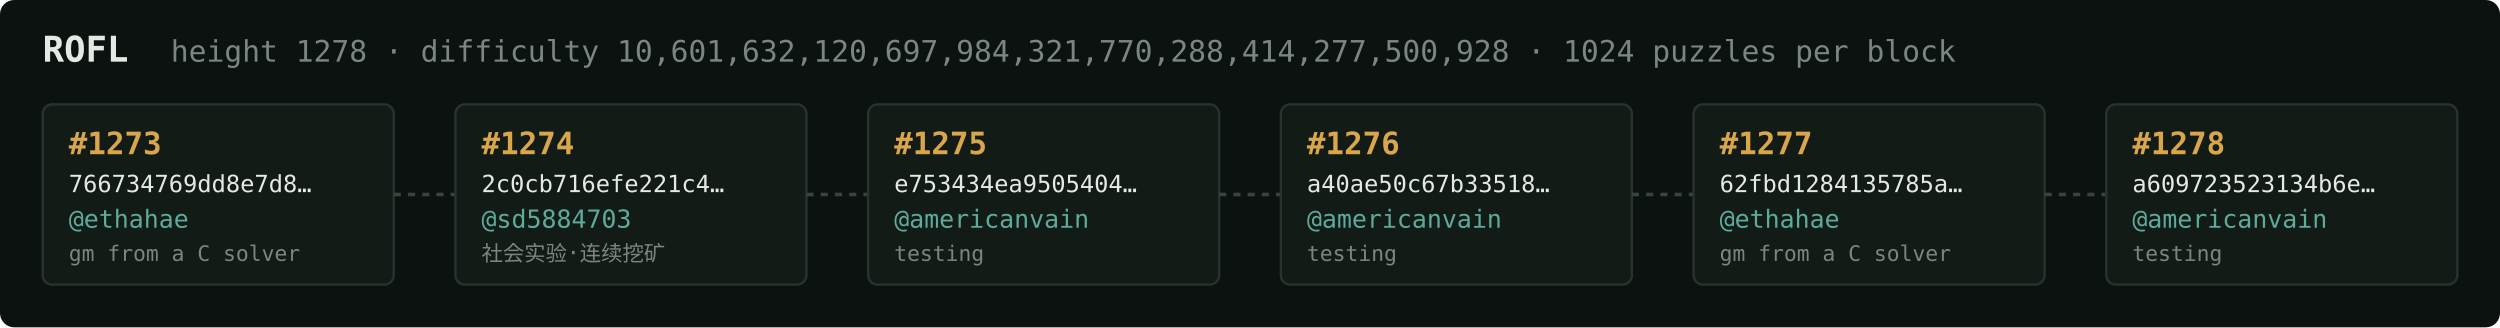
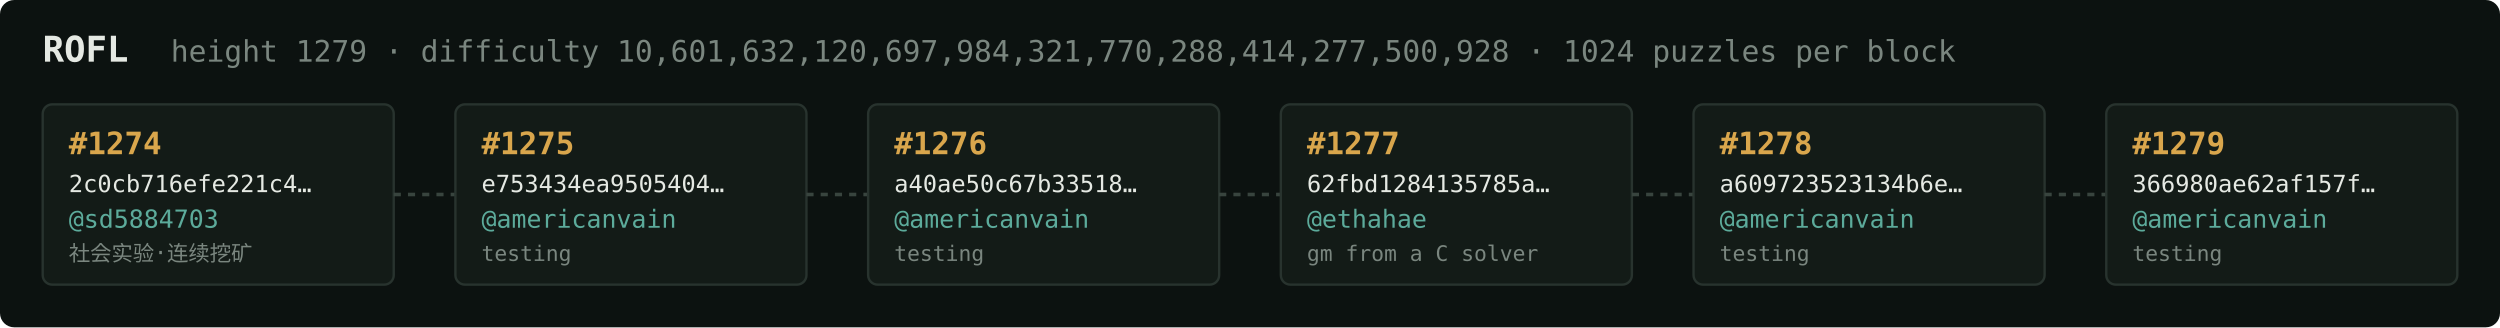
<svg xmlns="http://www.w3.org/2000/svg" width="1054" height="138" viewBox="0 0 1054 138" font-family="ui-monospace,SFMono-Regular,Menlo,monospace">
  <rect fill="#0c1210" width="1054" height="138" rx="6" />
  <text x="18" y="26" fill="#e5e9e3" font-size="15" font-weight="700">ROFL</text>
-   <text x="72" y="26" fill="#7a867f" font-size="12.5">height 1278 · difficulty 10,601,632,120,697,984,321,770,288,414,277,500,928 · 1024 puzzles per block</text>
+   <text x="72" y="26" fill="#7a867f" font-size="12.5">height 1279 · difficulty 10,601,632,120,697,984,321,770,288,414,277,500,928 · 1024 puzzles per block</text>
  <rect x="18" y="44" width="148" height="76" rx="4" fill="#131b17" stroke="#28332e" stroke-width="1" />
-   <text x="29" y="65" fill="#d9a64c" font-size="13" font-weight="700">#1273</text>
-   <text x="29" y="81" fill="#e5e9e3" font-size="10">766734769dd8e7d8…</text>
-   <text x="29" y="96" fill="#5cab9b" font-size="10.5">@ethahae</text>
-   <text x="29" y="110" fill="#7a867f" font-size="9">gm from a C solver</text>
+   <text x="29" y="65" fill="#d9a64c" font-size="13" font-weight="700">#1274</text>
+   <text x="29" y="81" fill="#e5e9e3" font-size="10">2c0cb716efe221c4…</text>
+   <text x="29" y="96" fill="#5cab9b" font-size="10.5">@sd5884703</text>
+   <text x="29" y="110" fill="#7a867f" font-size="9">社会实验·连续挖矿</text>
  <line x1="166" y1="82.0" x2="192" y2="82.0" stroke="#38443e" stroke-width="1.5" stroke-dasharray="3 3" />
  <rect x="192" y="44" width="148" height="76" rx="4" fill="#131b17" stroke="#28332e" stroke-width="1" />
-   <text x="203" y="65" fill="#d9a64c" font-size="13" font-weight="700">#1274</text>
-   <text x="203" y="81" fill="#e5e9e3" font-size="10">2c0cb716efe221c4…</text>
-   <text x="203" y="96" fill="#5cab9b" font-size="10.5">@sd5884703</text>
-   <text x="203" y="110" fill="#7a867f" font-size="9">社会实验·连续挖矿</text>
+   <text x="203" y="65" fill="#d9a64c" font-size="13" font-weight="700">#1275</text>
+   <text x="203" y="81" fill="#e5e9e3" font-size="10">e753434ea9505404…</text>
+   <text x="203" y="96" fill="#5cab9b" font-size="10.5">@americanvain</text>
+   <text x="203" y="110" fill="#7a867f" font-size="9">testing</text>
  <line x1="340" y1="82.0" x2="366" y2="82.0" stroke="#38443e" stroke-width="1.5" stroke-dasharray="3 3" />
  <rect x="366" y="44" width="148" height="76" rx="4" fill="#131b17" stroke="#28332e" stroke-width="1" />
-   <text x="377" y="65" fill="#d9a64c" font-size="13" font-weight="700">#1275</text>
-   <text x="377" y="81" fill="#e5e9e3" font-size="10">e753434ea9505404…</text>
+   <text x="377" y="65" fill="#d9a64c" font-size="13" font-weight="700">#1276</text>
+   <text x="377" y="81" fill="#e5e9e3" font-size="10">a40ae50c67b33518…</text>
  <text x="377" y="96" fill="#5cab9b" font-size="10.5">@americanvain</text>
  <text x="377" y="110" fill="#7a867f" font-size="9">testing</text>
  <line x1="514" y1="82.0" x2="540" y2="82.0" stroke="#38443e" stroke-width="1.5" stroke-dasharray="3 3" />
  <rect x="540" y="44" width="148" height="76" rx="4" fill="#131b17" stroke="#28332e" stroke-width="1" />
-   <text x="551" y="65" fill="#d9a64c" font-size="13" font-weight="700">#1276</text>
-   <text x="551" y="81" fill="#e5e9e3" font-size="10">a40ae50c67b33518…</text>
-   <text x="551" y="96" fill="#5cab9b" font-size="10.5">@americanvain</text>
-   <text x="551" y="110" fill="#7a867f" font-size="9">testing</text>
+   <text x="551" y="65" fill="#d9a64c" font-size="13" font-weight="700">#1277</text>
+   <text x="551" y="81" fill="#e5e9e3" font-size="10">62fbd1284135785a…</text>
+   <text x="551" y="96" fill="#5cab9b" font-size="10.5">@ethahae</text>
+   <text x="551" y="110" fill="#7a867f" font-size="9">gm from a C solver</text>
  <line x1="688" y1="82.0" x2="714" y2="82.0" stroke="#38443e" stroke-width="1.5" stroke-dasharray="3 3" />
  <rect x="714" y="44" width="148" height="76" rx="4" fill="#131b17" stroke="#28332e" stroke-width="1" />
-   <text x="725" y="65" fill="#d9a64c" font-size="13" font-weight="700">#1277</text>
-   <text x="725" y="81" fill="#e5e9e3" font-size="10">62fbd1284135785a…</text>
-   <text x="725" y="96" fill="#5cab9b" font-size="10.5">@ethahae</text>
-   <text x="725" y="110" fill="#7a867f" font-size="9">gm from a C solver</text>
+   <text x="725" y="65" fill="#d9a64c" font-size="13" font-weight="700">#1278</text>
+   <text x="725" y="81" fill="#e5e9e3" font-size="10">a609723523134b6e…</text>
+   <text x="725" y="96" fill="#5cab9b" font-size="10.5">@americanvain</text>
+   <text x="725" y="110" fill="#7a867f" font-size="9">testing</text>
  <line x1="862" y1="82.0" x2="888" y2="82.0" stroke="#38443e" stroke-width="1.5" stroke-dasharray="3 3" />
  <rect x="888" y="44" width="148" height="76" rx="4" fill="#131b17" stroke="#28332e" stroke-width="1" />
-   <text x="899" y="65" fill="#d9a64c" font-size="13" font-weight="700">#1278</text>
-   <text x="899" y="81" fill="#e5e9e3" font-size="10">a609723523134b6e…</text>
+   <text x="899" y="65" fill="#d9a64c" font-size="13" font-weight="700">#1279</text>
+   <text x="899" y="81" fill="#e5e9e3" font-size="10">366980ae62af157f…</text>
  <text x="899" y="96" fill="#5cab9b" font-size="10.5">@americanvain</text>
  <text x="899" y="110" fill="#7a867f" font-size="9">testing</text>
</svg>
